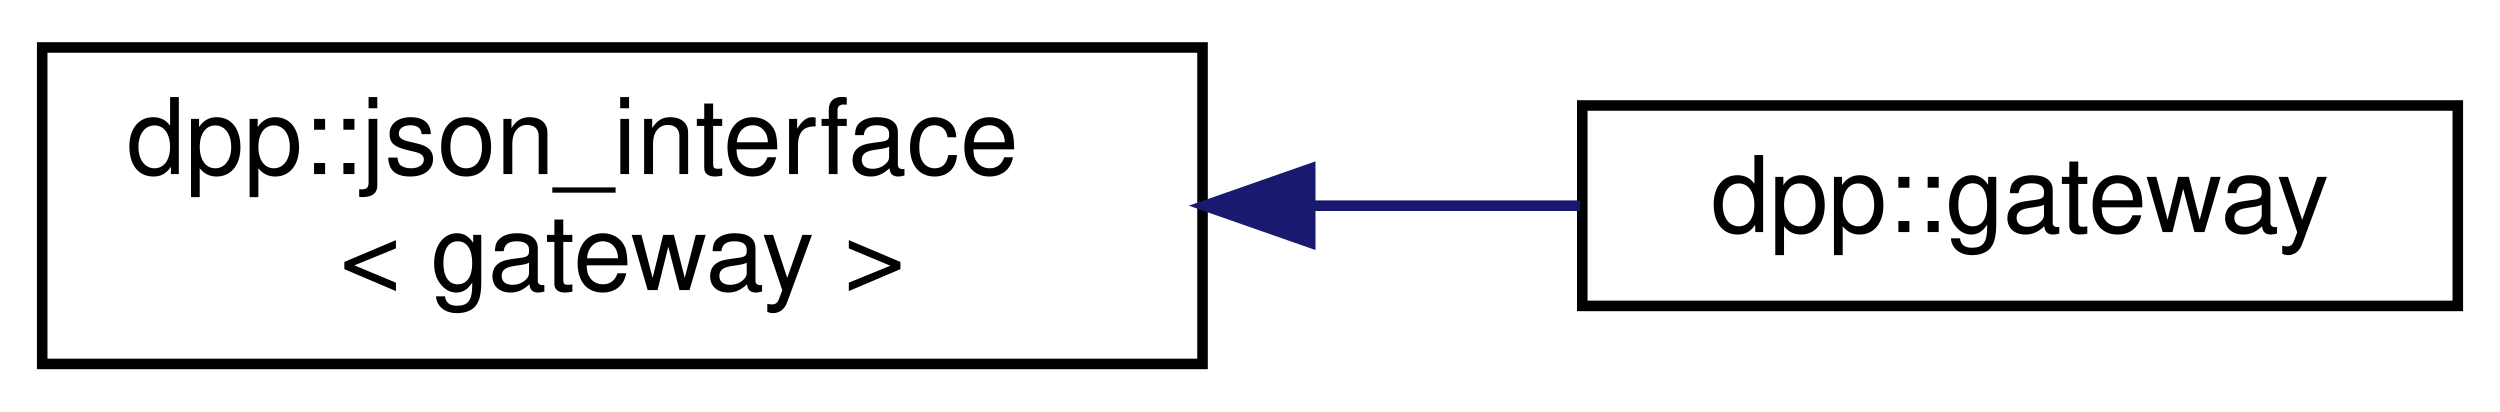
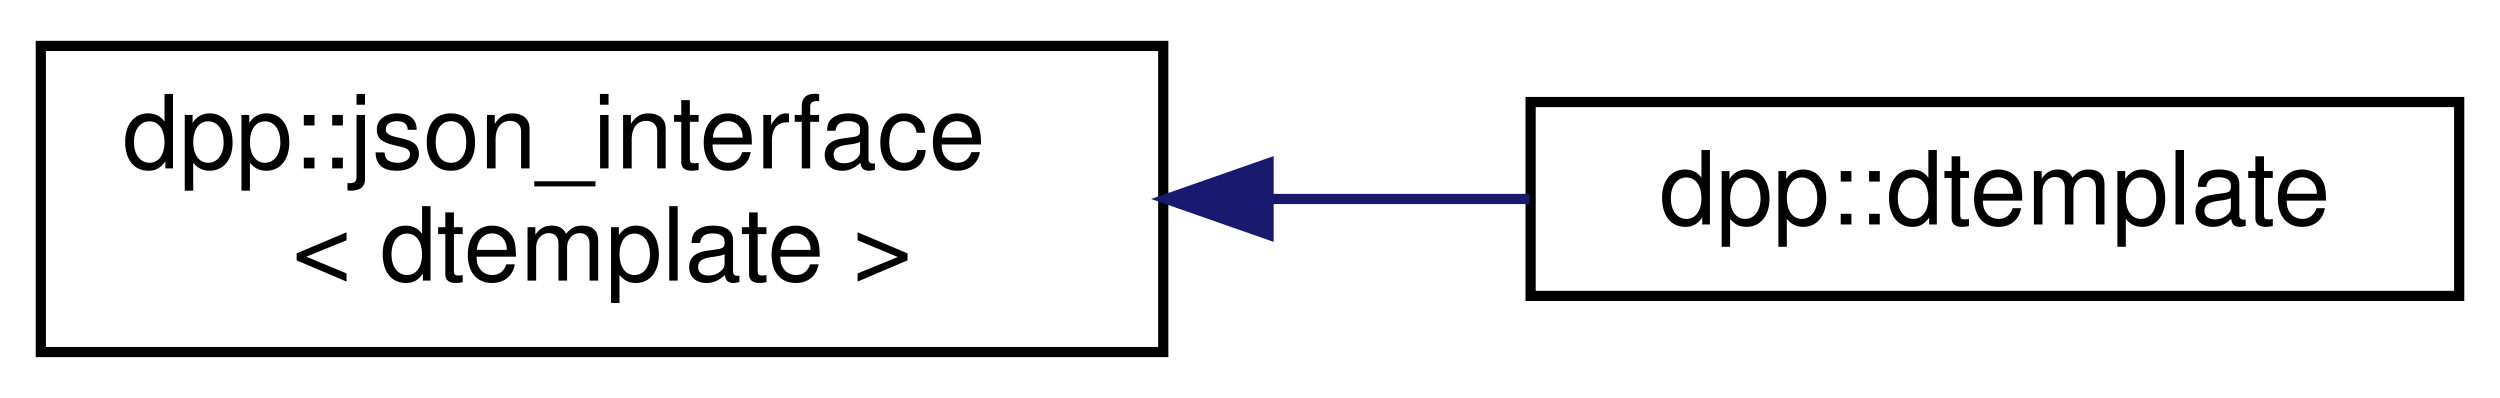
- <svg xmlns="http://www.w3.org/2000/svg" xmlns:xlink="http://www.w3.org/1999/xlink" width="237pt" height="39pt" viewBox="0.00 0.00 237.00 39.00">
+ <svg xmlns="http://www.w3.org/2000/svg" xmlns:xlink="http://www.w3.org/1999/xlink" width="245pt" height="39pt" viewBox="0.00 0.00 245.00 39.00">
  <g id="graph0" class="graph" transform="scale(1 1) rotate(0) translate(4 35)">
    <g id="node1" class="node">
      <g id="a_node1">
        <a xlink:href="structdpp_1_1json__interface.html" target="_top" xlink:title=" ">
          <polygon fill="none" stroke="black" points="0,-0.5 0,-30.5 110,-30.5 110,-0.5 0,-0.5" />
          <text text-anchor="start" x="8" y="-18.5" font-family="Helvetica,sans-Serif" font-size="10.00">dpp::json_interface</text>
-           <text text-anchor="middle" x="55" y="-7.5" font-family="Helvetica,sans-Serif" font-size="10.00">&lt; gateway &gt;</text>
+           <text text-anchor="middle" x="55" y="-7.5" font-family="Helvetica,sans-Serif" font-size="10.00">&lt; dtemplate &gt;</text>
        </a>
      </g>
    </g>
    <g id="node2" class="node">
      <g id="a_node2">
-         <a xlink:href="structdpp_1_1gateway.html" target="_top" xlink:title="Represents the various information from the 'get gateway bot' api call.">
-           <polygon fill="none" stroke="black" points="146,-6 146,-25 229,-25 229,-6 146,-6" />
-           <text text-anchor="middle" x="187.5" y="-13" font-family="Helvetica,sans-Serif" font-size="10.00">dpp::gateway</text>
+         <a xlink:href="classdpp_1_1dtemplate.html" target="_top" xlink:title="Represents a guild template.">
+           <polygon fill="none" stroke="black" points="146,-6 146,-25 237,-25 237,-6 146,-6" />
+           <text text-anchor="middle" x="191.5" y="-13" font-family="Helvetica,sans-Serif" font-size="10.00">dpp::dtemplate</text>
        </a>
      </g>
    </g>
    <g id="edge1" class="edge">
-       <path fill="none" stroke="midnightblue" d="M120.34,-15.5C129.01,-15.5 137.69,-15.5 145.79,-15.5" />
-       <polygon fill="midnightblue" stroke="midnightblue" points="120.21,-12 110.21,-15.5 120.21,-19 120.21,-12" />
+       <path fill="none" stroke="midnightblue" d="M120.38,-15.5C129.01,-15.5 137.7,-15.5 145.88,-15.5" />
+       <polygon fill="midnightblue" stroke="midnightblue" points="120.32,-12 110.32,-15.5 120.32,-19 120.32,-12" />
    </g>
  </g>
</svg>
